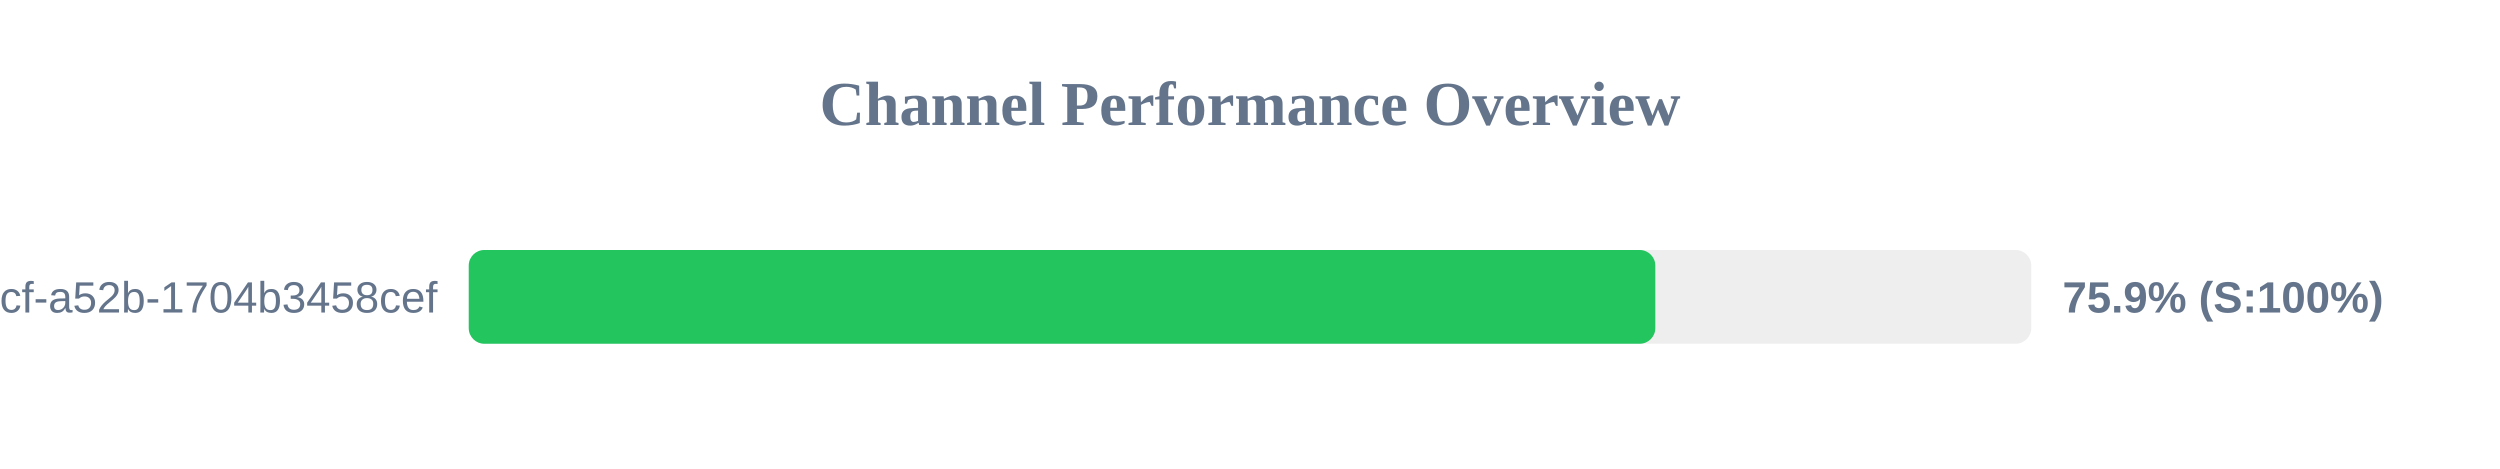
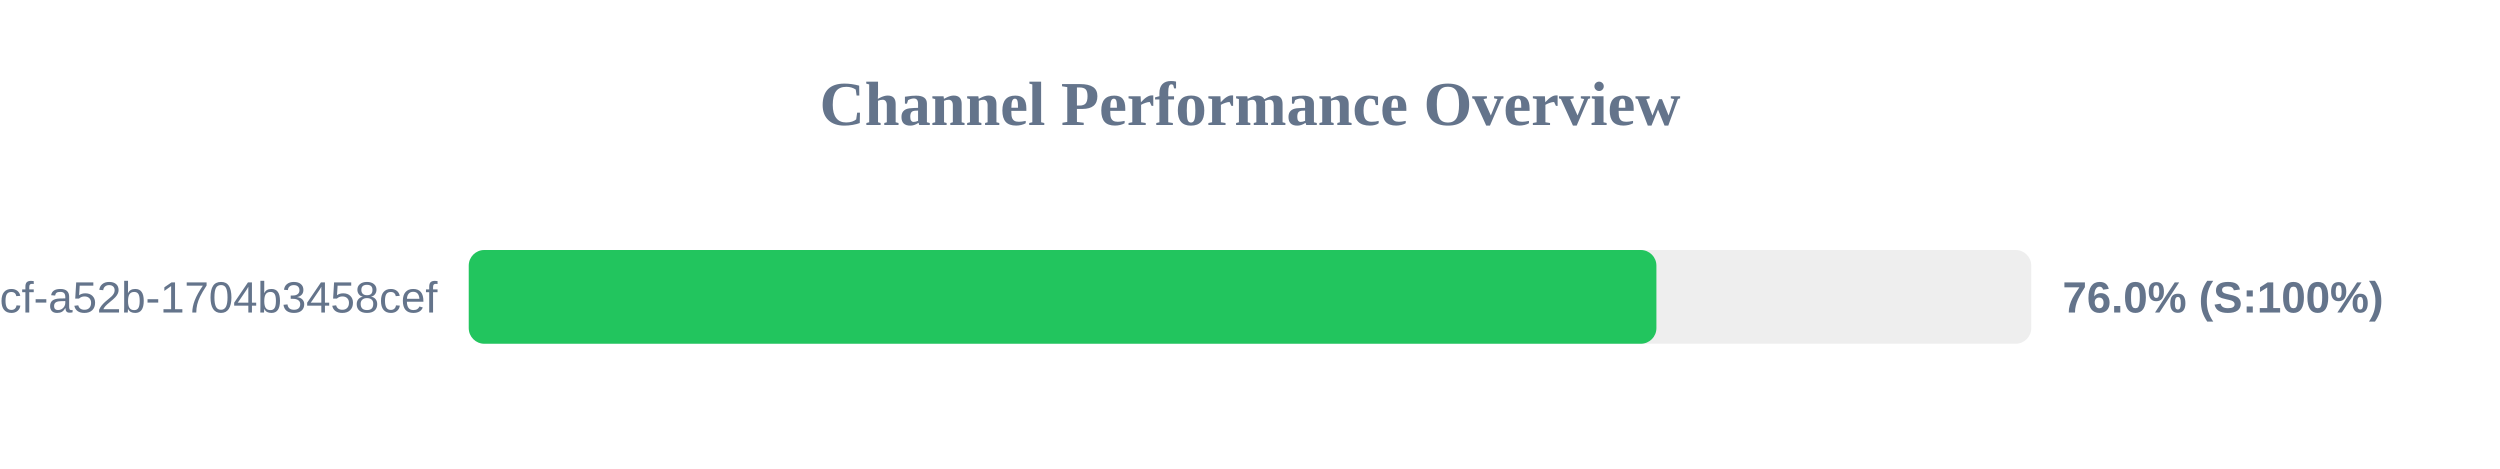
<svg xmlns="http://www.w3.org/2000/svg" width="800" height="150" version="1.1">
  <style>
        .row { font: 14px Arial; fill: #64748b; }
        .score { font: bold 14px Arial; fill: #64748b; }
    </style>
  <text x="400" y="40" text-anchor="middle" font-size="20px" font-weight="bold" fill="#64748b">Channel Performance Overview</text>
  <rect x="150" y="80" width="500" height="30" fill="#eee" rx="5" />
-   <rect x="150" y="80" width="379.7" height="30" fill="#22c55e" rx="5" />
+   <rect x="150" y="80" width="380.05" height="30" fill="#22c55e" rx="5" />
  <text x="140" y="100" text-anchor="end" class="row">?uuid=0cb527d9-6117-4bcf-a52b-1704b3458cef</text>
-   <text x="660" y="100" text-anchor="start" class="score">75.9% (S:100%)</text>
+   <text x="660" y="100" text-anchor="start" class="score">76.0% (S:100%)</text>
</svg>
